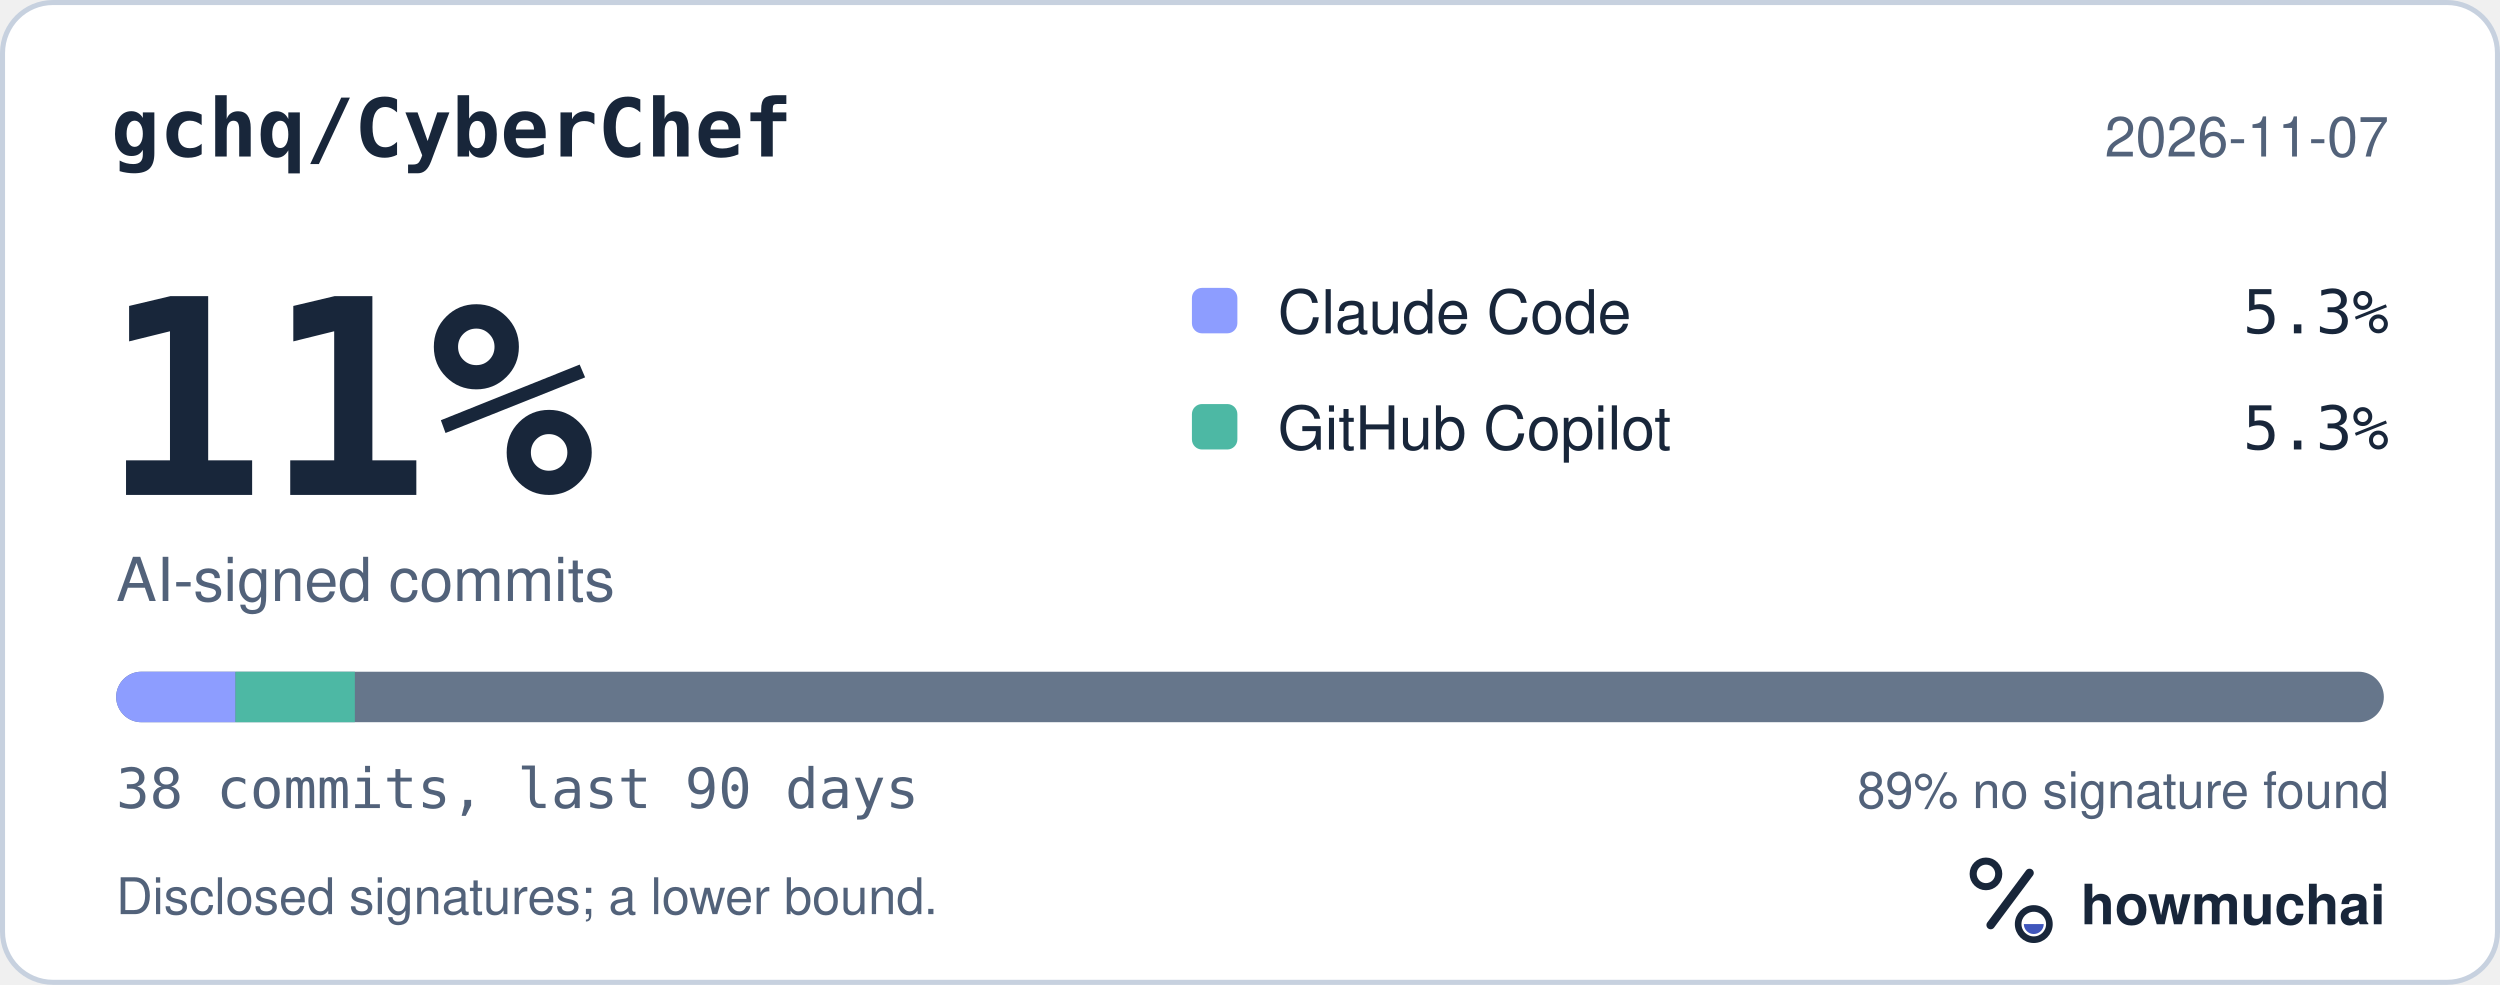
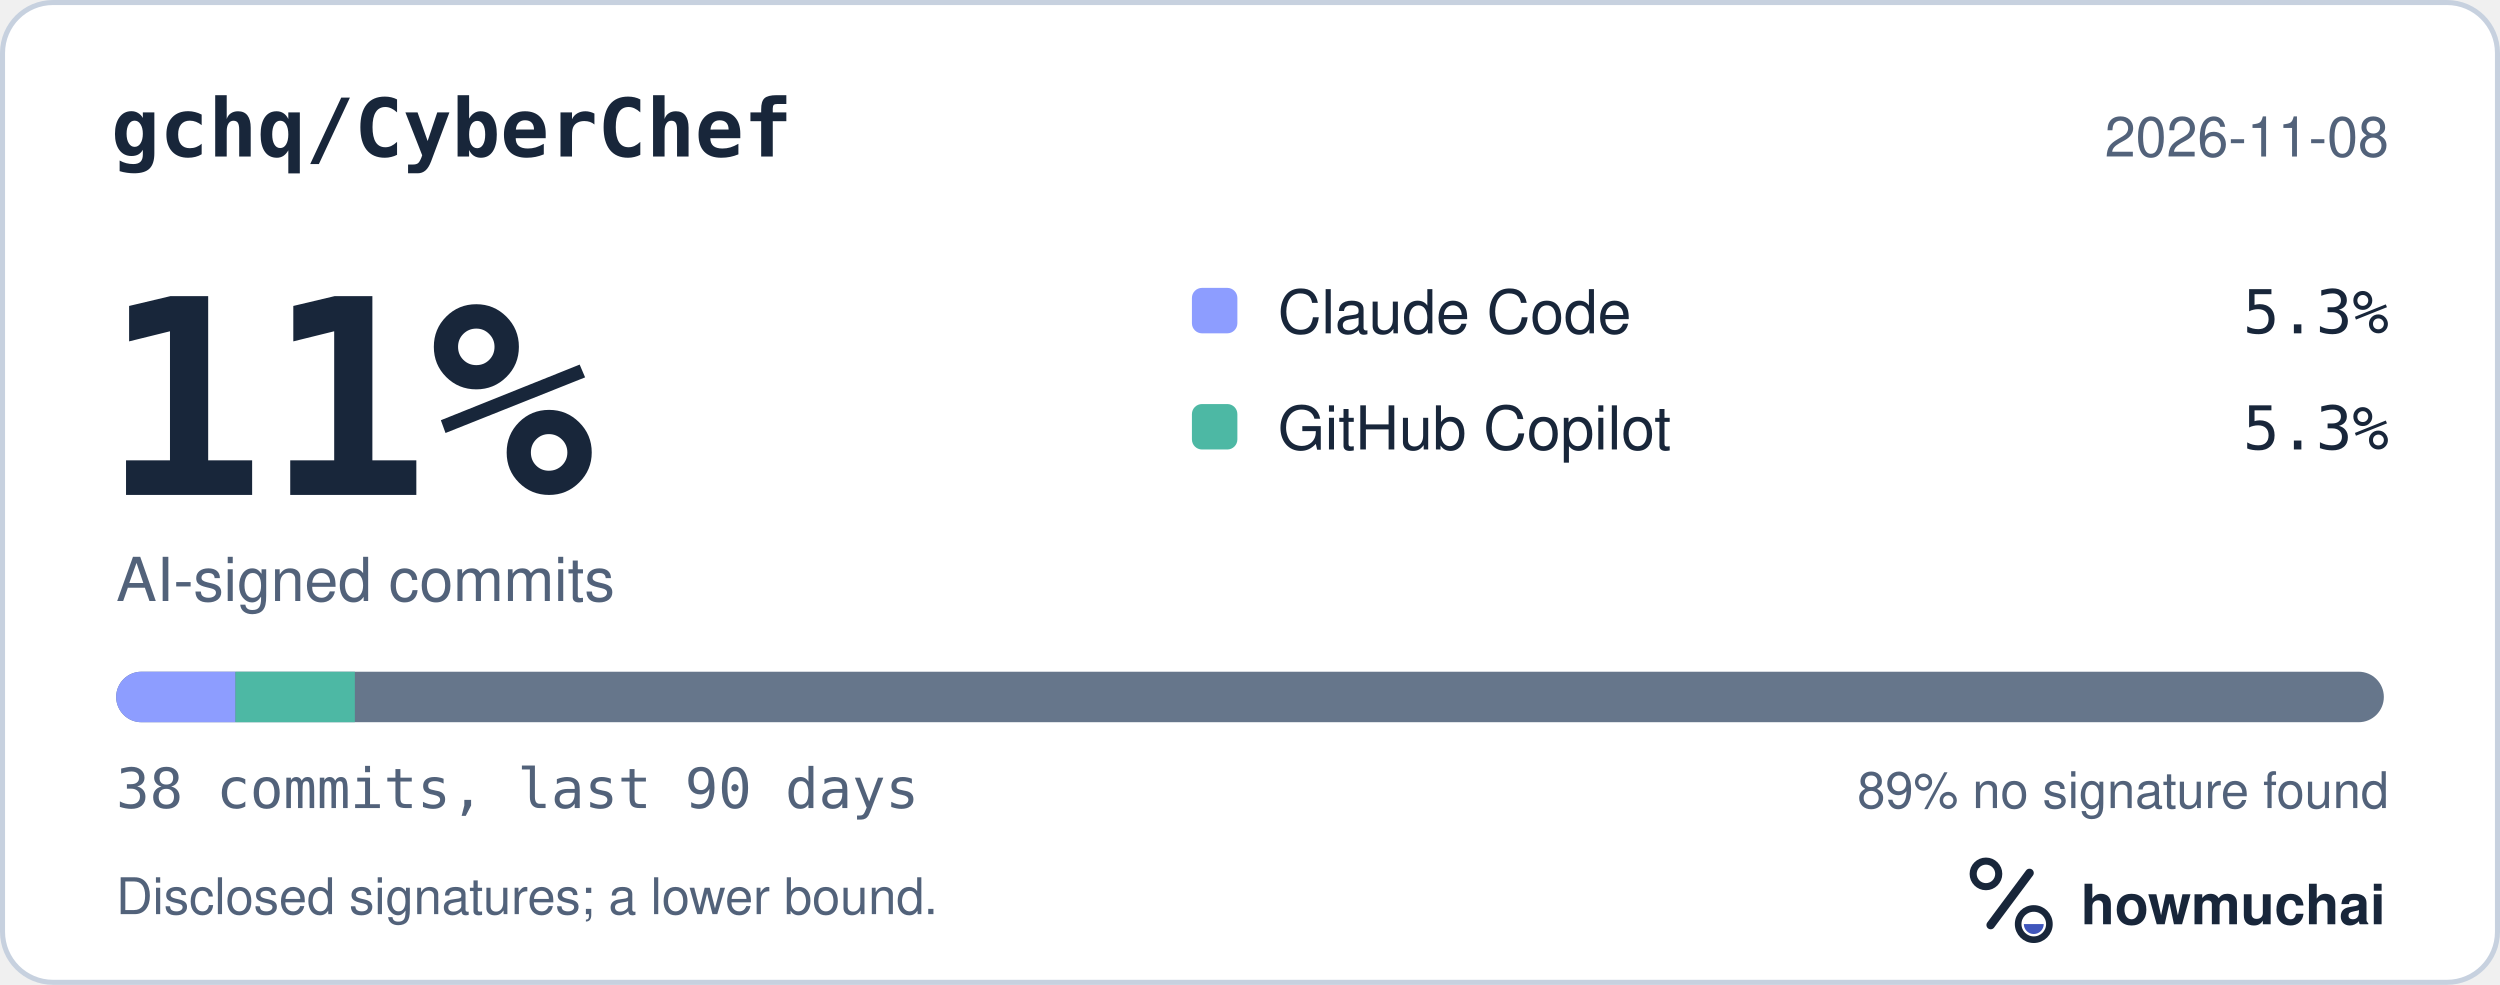
<svg xmlns="http://www.w3.org/2000/svg" width="495" height="195" viewBox="0 0 495 195" role="img" aria-labelledby="hm-t hm-d">
  <rect x="0.5" y="0.5" width="494" height="194" rx="10" fill="#FFFFFF" stroke="#C7D1DF" />
  <text x="22" y="31" fill="#18263A" font-family="ui-monospace, SF Mono, Menlo, Consolas, IBM Plex Mono, monospace" font-size="16" font-weight="600">gchq/CyberChef</text>
-   <text x="473" y="31" fill="#52627A" font-family="-apple-system, BlinkMacSystemFont, Segoe UI, Helvetica, Arial, Fira Sans, sans-serif" font-size="11" text-anchor="end">2026-11-07</text>
+   <text x="473" y="31" fill="#52627A" font-family="-apple-system, BlinkMacSystemFont, Segoe UI, Helvetica, Arial, Fira Sans, sans-serif" font-size="11" text-anchor="end">2026-11-08</text>
  <text x="20" y="98" fill="#18263A" font-family="ui-monospace, SF Mono, Menlo, Consolas, IBM Plex Mono, monospace" font-size="54" font-weight="700">11%</text>
  <text x="23" y="119" fill="#52627A" font-family="-apple-system, BlinkMacSystemFont, Segoe UI, Helvetica, Arial, Fira Sans, sans-serif" font-size="12">AI-signed commits</text>
  <rect x="236" y="57" width="9" height="9" rx="2" fill="#8D9DFF" />
  <text x="253" y="66" fill="#18263A" font-family="-apple-system, BlinkMacSystemFont, Segoe UI, Helvetica, Arial, Fira Sans, sans-serif" font-size="12">Claude Code</text>
  <text x="473" y="66" fill="#18263A" font-family="ui-monospace, SF Mono, Menlo, Consolas, IBM Plex Mono, monospace" font-size="12" text-anchor="end">5.3%</text>
  <rect x="236" y="80" width="9" height="9" rx="2" fill="#4DB8A4" />
  <text x="253" y="89" fill="#18263A" font-family="-apple-system, BlinkMacSystemFont, Segoe UI, Helvetica, Arial, Fira Sans, sans-serif" font-size="12">GitHub Copilot</text>
  <text x="473" y="89" fill="#18263A" font-family="ui-monospace, SF Mono, Menlo, Consolas, IBM Plex Mono, monospace" font-size="12" text-anchor="end">5.3%</text>
  <defs>
    <clipPath id="hm-bar">
      <rect x="23" y="133" width="449" height="10" rx="5" />
    </clipPath>
  </defs>
  <rect x="23" y="133" width="449" height="10" rx="5" fill="#66768B" />
  <g clip-path="url(#hm-bar)">
    <rect x="23.00" y="133" width="23.63" height="10" fill="#8D9DFF" />
    <rect x="46.63" y="133" width="23.63" height="10" fill="#4DB8A4" />
  </g>
  <text x="23" y="160" fill="#52627A" font-family="ui-monospace, SF Mono, Menlo, Consolas, IBM Plex Mono, monospace" font-size="11">38 commits, last 90 days</text>
  <text x="473" y="160" fill="#52627A" font-family="-apple-system, BlinkMacSystemFont, Segoe UI, Helvetica, Arial, Fira Sans, sans-serif" font-size="10" text-anchor="end">89% no signature found</text>
  <text x="23" y="181" fill="#52627A" font-family="-apple-system, BlinkMacSystemFont, Segoe UI, Helvetica, Arial, Fira Sans, sans-serif" font-size="10">Disclosed signatures; a lower bound.</text>
  <g transform="translate(386 166) scale(0.046875)">
    <circle cx="154" cy="150" r="54" fill="none" stroke="#18263A" stroke-width="30" />
    <path d="M174 366 338 146" fill="none" stroke="#18263A" stroke-width="36" stroke-linecap="round" />
    <circle cx="356" cy="362" r="66" fill="none" stroke="#18263A" stroke-width="28" />
    <path d="M314 362a42 42 0 0 0 84 0Z" fill="#4056BC" />
  </g>
  <text x="412" y="183" fill="#18263A" font-family="-apple-system, BlinkMacSystemFont, Segoe UI, Helvetica, Arial, Fira Sans, sans-serif" font-size="11" font-weight="650">howmuchai</text>
</svg>
